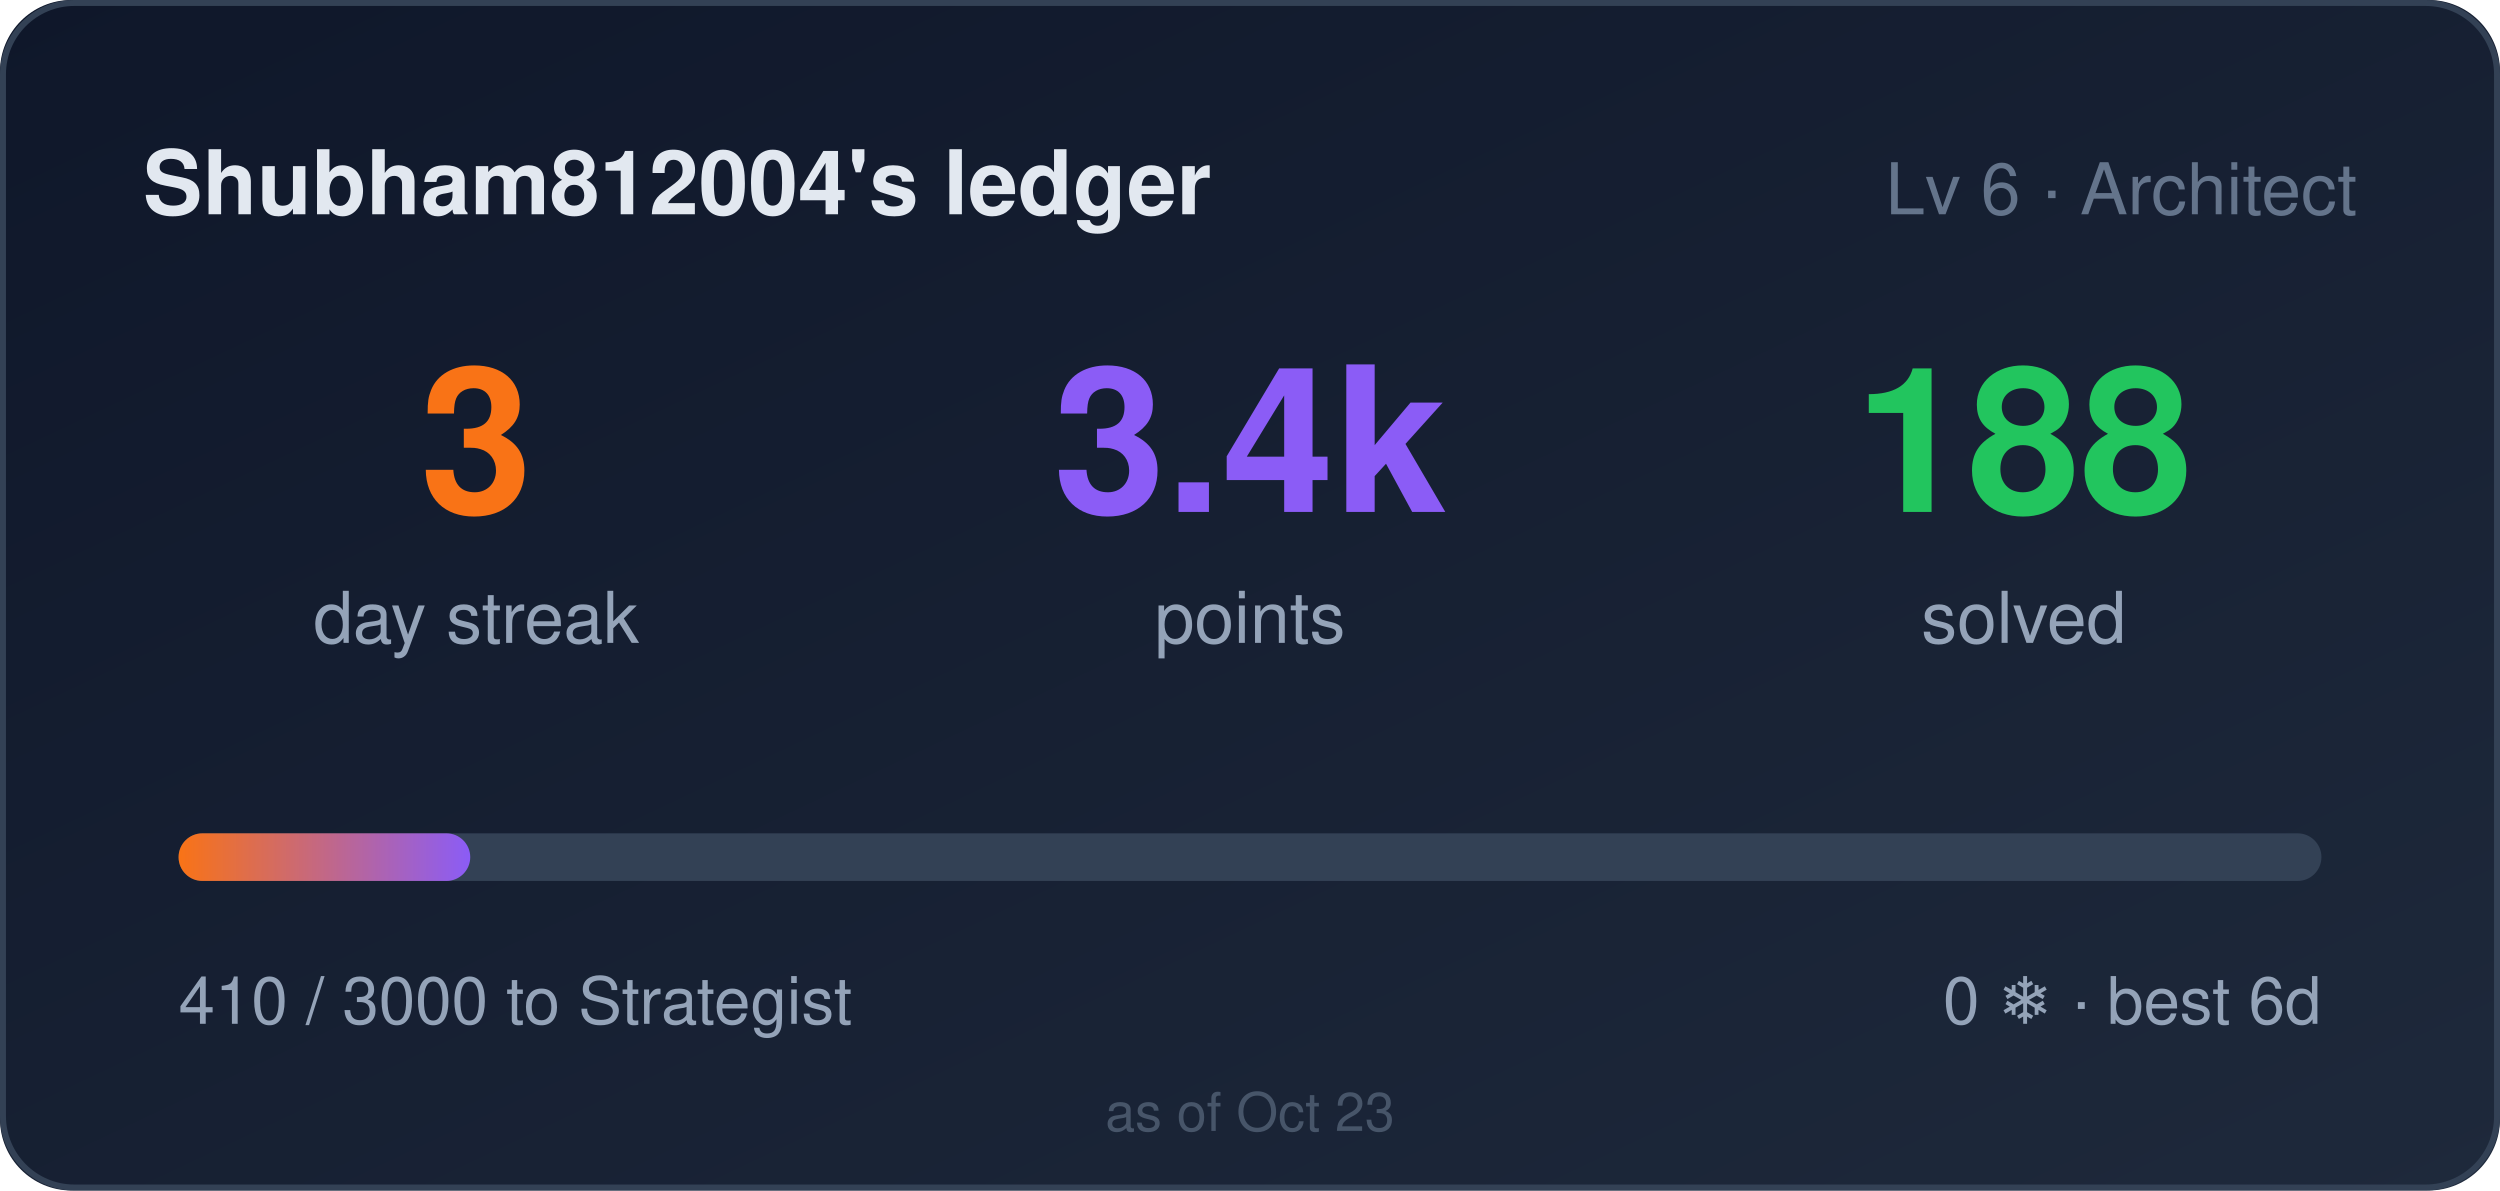
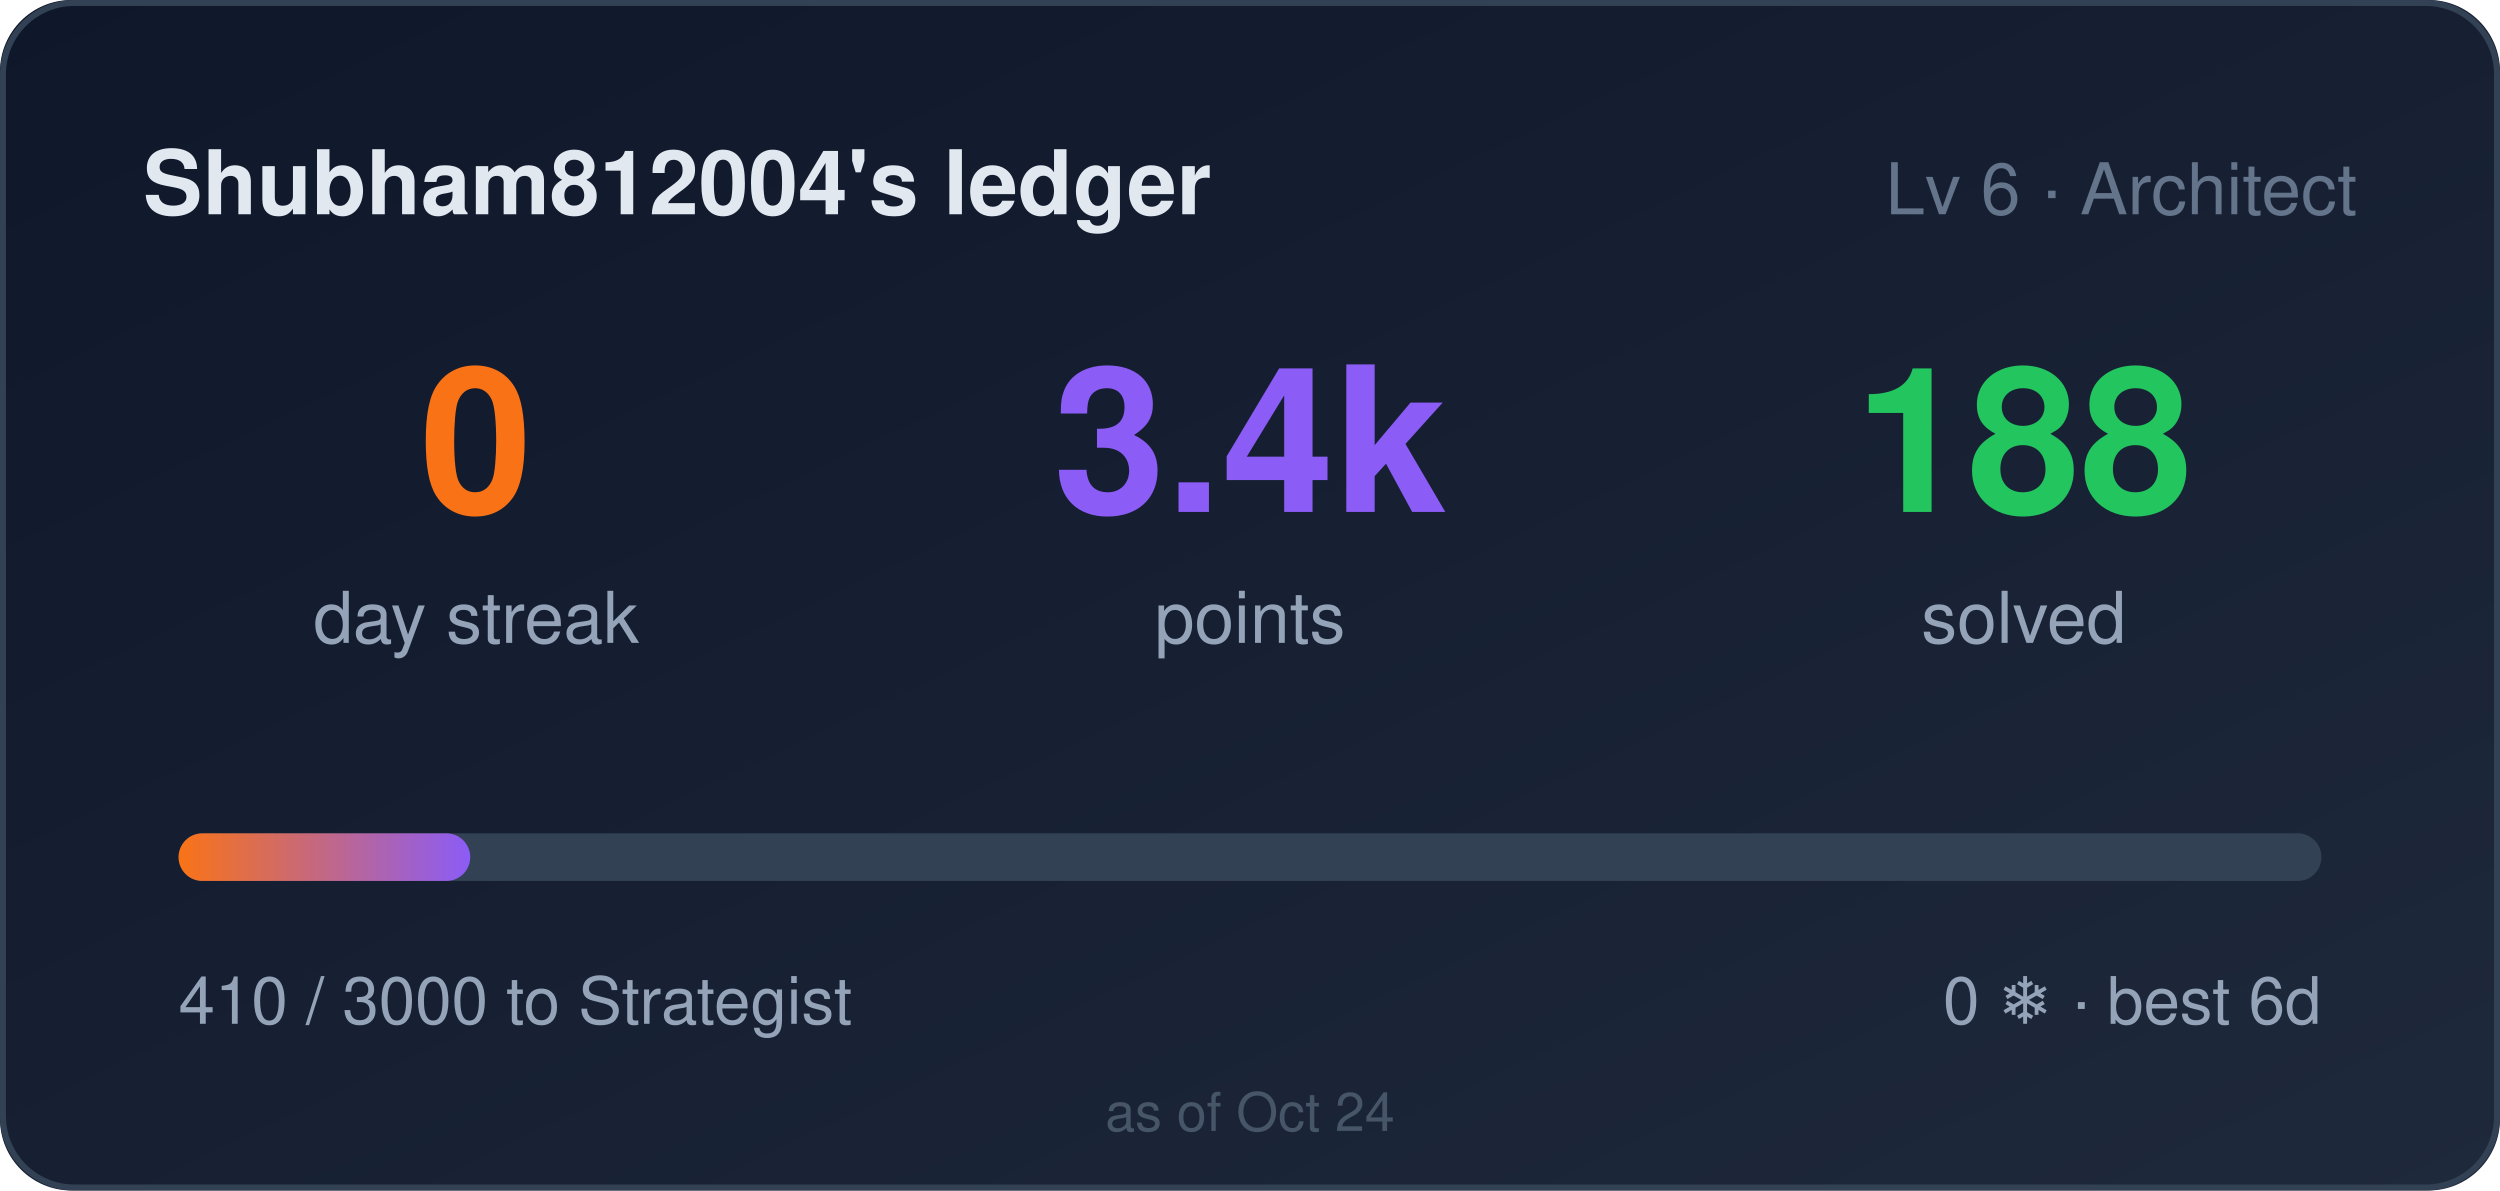
- <svg xmlns="http://www.w3.org/2000/svg" width="420" height="200" role="img" aria-label="Shubham812004's ledger: 3 day streak, 3410 points">
+ <svg xmlns="http://www.w3.org/2000/svg" width="420" height="200" role="img" aria-label="Shubham812004's ledger: 0 day streak, 3410 points">
  <style>
    .bar,.n{transform-box:fill-box}
    .bar{transform-origin:left center}
    @media (prefers-reduced-motion: no-preference){
      .bar{animation:cl-grow .9s cubic-bezier(.22,1,.36,1) both}
      .n{animation:cl-rise .5s ease-out both}
      .n2{animation-delay:.08s}
      .n3{animation-delay:.16s}
    }
    @keyframes cl-grow{from{transform:scaleX(0)}to{transform:scaleX(1)}}
    @keyframes cl-rise{from{opacity:0;transform:translateY(6px)}to{opacity:1;transform:none}}
  </style>
  <defs>
    <linearGradient id="bg" x1="0" y1="0" x2="1" y2="1">
      <stop offset="0" stop-color="#0f172a" />
      <stop offset="1" stop-color="#1e293b" />
    </linearGradient>
    <linearGradient id="bar" x1="0" y1="0" x2="1" y2="0">
      <stop offset="0" stop-color="#f97316" />
      <stop offset="1" stop-color="#8b5cf6" />
    </linearGradient>
  </defs>
  <rect width="420" height="200" rx="12" fill="url(#bg)" />
  <rect x="0.5" y="0.5" width="419" height="199" rx="12" fill="none" stroke="#334155" />
  <text x="24" y="36" fill="#e2e8f0" font-size="15" font-weight="600" font-family="Segoe UI,Helvetica,Arial,sans-serif">Shubham812004's ledger</text>
  <text x="396" y="36" fill="#64748b" font-size="12" text-anchor="end" font-family="Segoe UI,Helvetica,Arial,sans-serif">Lv 6 · Architect</text>
  <g font-family="Segoe UI,Helvetica,Arial,sans-serif">
-     <text class="n n1" x="80" y="86" fill="#f97316" font-size="34" font-weight="700" text-anchor="middle">3</text>
+     <text class="n n1" x="80" y="86" fill="#f97316" font-size="34" font-weight="700" text-anchor="middle">0</text>
    <text x="80" y="108" fill="#94a3b8" font-size="12" text-anchor="middle">day streak</text>
    <text class="n n2" x="210" y="86" fill="#8b5cf6" font-size="34" font-weight="700" text-anchor="middle">3.4k</text>
    <text x="210" y="108" fill="#94a3b8" font-size="12" text-anchor="middle">points</text>
    <text class="n n3" x="340" y="86" fill="#22c55e" font-size="34" font-weight="700" text-anchor="middle">188</text>
    <text x="340" y="108" fill="#94a3b8" font-size="12" text-anchor="middle">solved</text>
  </g>
  <rect x="30" y="140" width="360" height="8" rx="4" fill="#334155" />
  <rect class="bar" x="30" y="140" width="49" height="8" rx="4" fill="url(#bar)" />
  <text x="30" y="172" fill="#94a3b8" font-size="11" font-family="Segoe UI,Helvetica,Arial,sans-serif">410 / 3000 to Strategist</text>
  <text x="390" y="172" fill="#94a3b8" font-size="11" text-anchor="end" font-family="Segoe UI,Helvetica,Arial,sans-serif">0 ❄ · best 6d</text>
-   <text x="210" y="190" fill="#475569" font-size="9" text-anchor="middle" font-family="Segoe UI,Helvetica,Arial,sans-serif">as of Oct 23</text>
+   <text x="210" y="190" fill="#475569" font-size="9" text-anchor="middle" font-family="Segoe UI,Helvetica,Arial,sans-serif">as of Oct 24</text>
</svg>
